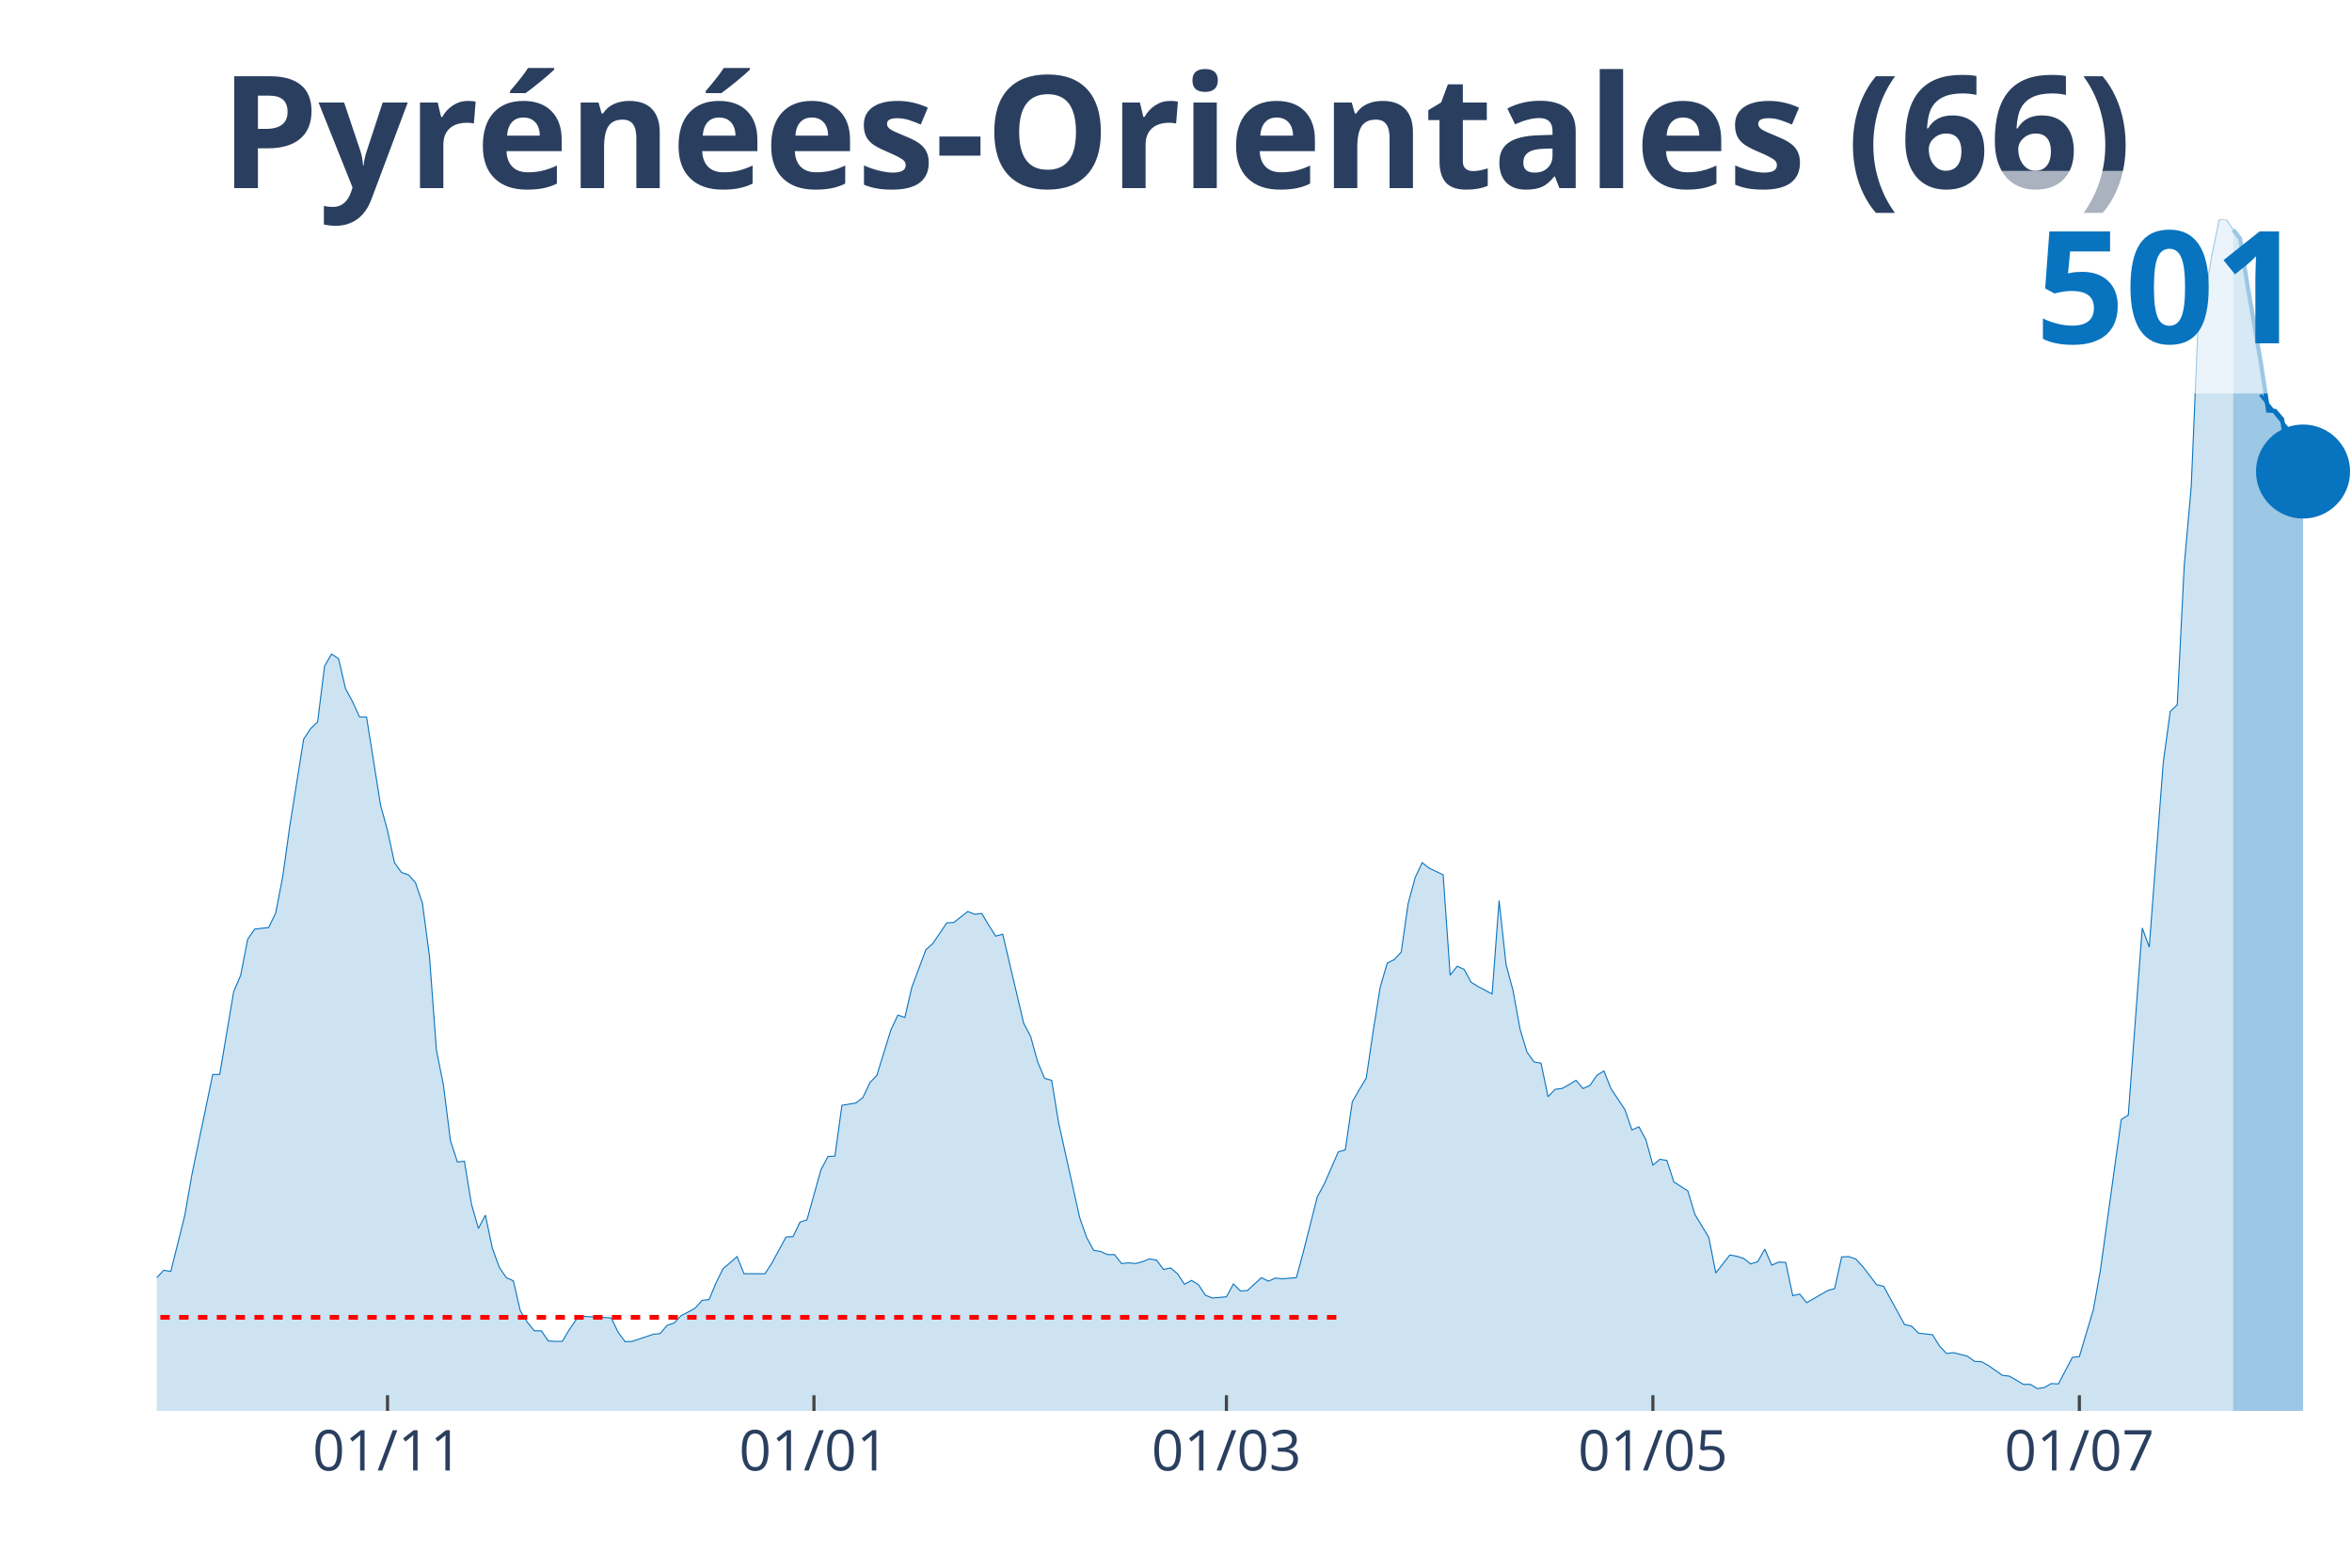
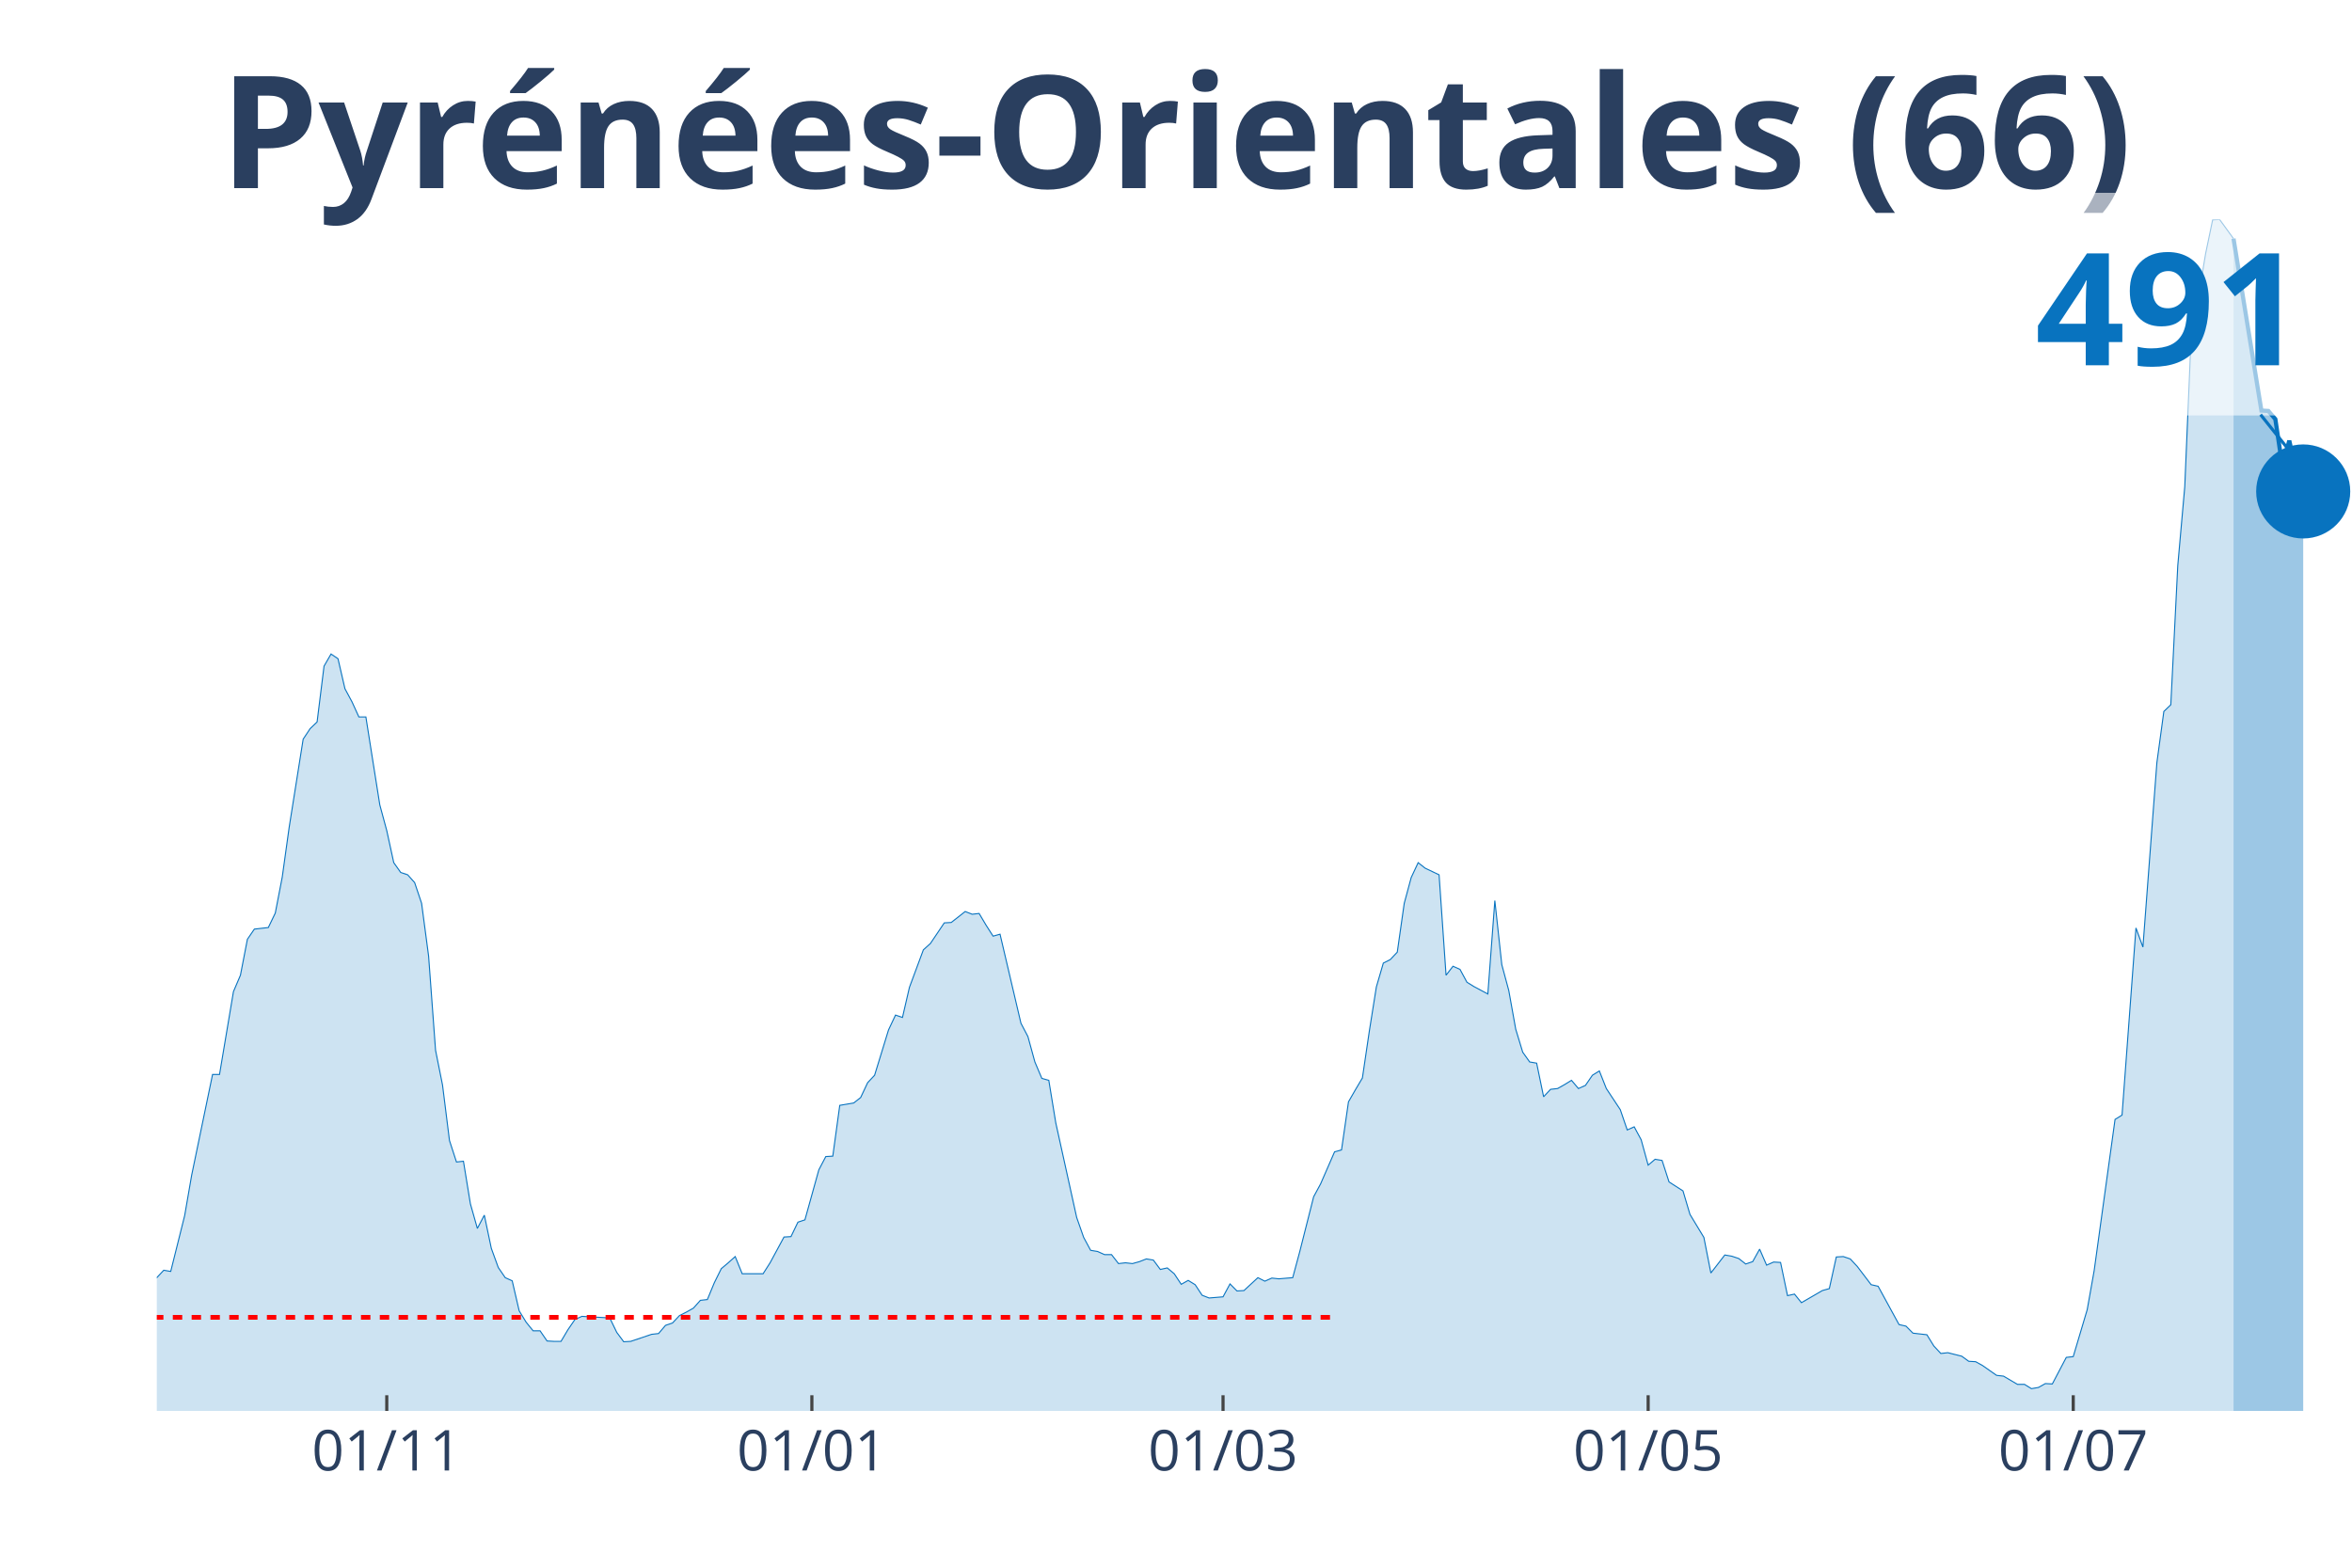
<svg xmlns="http://www.w3.org/2000/svg" class="main-svg" width="1125" height="750" style="" viewBox="0 0 750 500">
  <rect x="0" y="0" width="750" height="500" style="fill: rgb(0, 0, 0); fill-opacity: 0;" />
-   <defs id="defs-4bded6">
+   <defs id="defs-1db545">
    <g class="clips">
-       <clipPath id="clip4bded6xyplot" class="plotclip">
+       <clipPath id="clip1db545xyplot" class="plotclip">
        <rect width="700" height="380" />
      </clipPath>
-       <clipPath class="axesclip" id="clip4bded6x">
+       <clipPath class="axesclip" id="clip1db545x">
        <rect x="50" y="0" width="700" height="500" />
      </clipPath>
-       <clipPath class="axesclip" id="clip4bded6y">
+       <clipPath class="axesclip" id="clip1db545y">
        <rect x="0" y="70" width="750" height="380" />
      </clipPath>
-       <clipPath class="axesclip" id="clip4bded6xy">
+       <clipPath class="axesclip" id="clip1db545xy">
        <rect x="50" y="70" width="700" height="380" />
      </clipPath>
    </g>
    <g class="gradients" />
  </defs>
  <g class="bglayer">
    <rect class="bg" x="50" y="70" width="700" height="380" style="fill: rgb(0, 0, 0); fill-opacity: 0; stroke-width: 0;" />
  </g>
  <g class="layer-below">
    <g class="imagelayer" />
    <g class="shapelayer" />
  </g>
  <g class="cartesianlayer">
    <g class="subplot xy">
      <g class="layer-subplot">
        <g class="shapelayer" />
        <g class="imagelayer" />
      </g>
      <g class="gridlayer">
        <g class="x">
-           <path class="xgrid crisp" transform="translate(123.57,0)" d="M0,70v380" style="stroke: rgb(255, 255, 255); stroke-opacity: 1; stroke-width: 1px;" />
-           <path class="xgrid crisp" transform="translate(259.55,0)" d="M0,70v380" style="stroke: rgb(255, 255, 255); stroke-opacity: 1; stroke-width: 1px;" />
-           <path class="xgrid crisp" transform="translate(391.08,0)" d="M0,70v380" style="stroke: rgb(255, 255, 255); stroke-opacity: 1; stroke-width: 1px;" />
-           <path class="xgrid crisp" transform="translate(527.07,0)" d="M0,70v380" style="stroke: rgb(255, 255, 255); stroke-opacity: 1; stroke-width: 1px;" />
-           <path class="xgrid crisp" transform="translate(663.06,0)" d="M0,70v380" style="stroke: rgb(255, 255, 255); stroke-opacity: 1; stroke-width: 1px;" />
+           <path class="xgrid crisp" transform="translate(123.33,0)" d="M0,70v380" style="stroke: rgb(255, 255, 255); stroke-opacity: 1; stroke-width: 1px;" />
+           <path class="xgrid crisp" transform="translate(258.89,0)" d="M0,70v380" style="stroke: rgb(255, 255, 255); stroke-opacity: 1; stroke-width: 1px;" />
+           <path class="xgrid crisp" transform="translate(390,0)" d="M0,70v380" style="stroke: rgb(255, 255, 255); stroke-opacity: 1; stroke-width: 1px;" />
+           <path class="xgrid crisp" transform="translate(525.56,0)" d="M0,70v380" style="stroke: rgb(255, 255, 255); stroke-opacity: 1; stroke-width: 1px;" />
+           <path class="xgrid crisp" transform="translate(661.11,0)" d="M0,70v380" style="stroke: rgb(255, 255, 255); stroke-opacity: 1; stroke-width: 1px;" />
        </g>
        <g class="y" />
      </g>
      <g class="zerolinelayer" />
      <path class="xlines-below" />
      <path class="ylines-below" />
      <g class="overlines-below" />
      <g class="xaxislayer-below" />
      <g class="yaxislayer-below" />
      <g class="overaxes-below" />
-       <g class="plot" transform="translate(50, 70)" clip-path="url('#clip4bded6xyplot')">
+       <g class="plot" transform="translate(50, 70)" clip-path="url('#clip1db545xyplot')">
        <g class="scatterlayer mlayer">
-           <g class="trace scatter trace0eac98" style="stroke-miterlimit: 2;">
+           <g class="trace scatter trace1bc903" style="stroke-miterlimit: 2;">
            <g class="fills">
              <g>
-                 <path class="js-fill" d="M662.1,380L-303.18,380L-303.18,380L-156.05,378.75L-153.82,377.51L-142.68,375.26L-140.45,374.89L-133.76,376.14L-131.53,376.14L-124.84,377.88L-122.61,377.63L-102.55,373.64L-100.32,372.02L-80.25,367.04L-78.03,363.05L-73.57,362.43L-71.34,357.69L-66.88,352.08L-64.65,346.22L-62.42,339.49L-60.19,338.25L-57.96,338.12L-55.73,332.52L-53.5,330.4L-51.27,326.41L-49.04,328.4L-46.82,328.28L-44.59,326.03L-42.36,325.79L-40.13,329.4L-37.9,323.67L-35.67,324.91L-33.44,320.55L-28.98,323.67L-26.75,323.92L-24.52,318.93L-22.29,325.41L-20.06,325.29L-17.83,327.65L-13.38,329.52L-11.15,329.15L-8.92,336.75L-6.69,338.62L-2.23,339.87L0,337.5L2.23,335.13L4.46,335.51L8.92,317.68L11.15,304.85L17.83,272.69L20.06,272.69L24.52,246.27L26.75,241.04L28.98,229.57L31.21,226.33L35.67,225.83L37.9,221.22L40.13,209.75L42.36,193.8L46.82,165.76L49.04,162.39L51.27,160.28L53.5,142.45L55.73,138.59L57.96,140.09L60.19,149.68L62.42,153.79L64.65,158.66L66.88,158.66L71.34,186.7L73.57,194.92L75.8,205.14L78.03,208.26L80.25,209.01L82.48,211.5L84.71,218.1L86.94,234.93L89.17,264.97L91.4,276.06L93.63,293.76L95.86,300.61L98.09,300.36L100.32,313.95L102.55,321.8L104.78,317.56L107.01,328.15L109.24,334.26L111.46,337.5L113.69,338.5L115.92,348.09L118.15,351.71L120.38,354.45L122.61,354.45L124.84,357.69L127.07,357.82L129.3,357.82L131.53,354.08L133.76,350.84L135.99,349.84L144.9,350.34L147.13,354.95L149.36,357.94L151.59,357.82L158.28,355.57L160.51,355.32L162.74,352.71L164.97,351.96L167.2,349.59L169.43,348.47L171.66,347.22L173.89,344.73L176.11,344.48L178.34,339.12L180.57,334.63L182.8,332.76L185.03,330.77L187.26,336.25L193.95,336.25L196.18,332.76L200.64,324.54L202.87,324.41L205.1,319.8L207.32,319.06L211.78,303.1L214.01,298.87L216.24,298.74L218.47,282.54L222.93,281.79L225.16,280.05L227.39,275.31L229.62,272.94L234.08,258.48L236.31,253.75L238.54,254.5L240.76,244.9L245.22,232.94L247.45,230.94L251.91,224.34L254.14,224.21L258.6,220.72L260.83,221.59L263.06,221.34L265.29,225.08L267.52,228.57L269.75,227.95L276.43,256.37L278.66,260.6L280.89,268.7L283.12,273.94L285.35,274.56L287.58,288.15L294.27,318.31L296.5,324.66L298.73,328.78L300.96,329.15L303.18,330.15L305.41,330.15L307.64,333.01L309.87,332.76L312.1,333.01L314.33,332.39L316.56,331.52L318.79,331.89L321.02,334.88L323.25,334.39L325.48,336.25L327.71,339.62L329.94,338.37L332.17,339.74L334.39,343.11L336.62,343.98L341.08,343.61L343.31,339.49L345.54,341.74L347.77,341.61L352.23,337.5L354.46,338.62L356.69,337.63L358.92,337.87L363.38,337.5L365.61,329.28L370.06,311.7L372.29,307.59L376.75,297.37L378.98,296.75L381.21,281.42L383.44,277.55L385.67,273.81L387.9,258.73L390.13,244.78L392.36,237.17L394.59,236.05L396.82,233.68L399.04,218.1L401.27,209.88L403.5,205.14L405.73,206.89L410.19,209.01L412.42,241.04L414.65,238.17L416.88,239.17L419.11,243.28L421.34,244.65L425.8,247.02L428.03,217.23L430.25,237.67L432.48,245.9L434.71,258.24L436.94,265.59L439.17,268.7L441.4,269.08L443.63,279.8L445.86,277.43L448.09,277.18L450.32,275.93L452.55,274.56L454.78,277.18L457.01,276.18L459.24,272.94L461.46,271.57L463.69,277.18L468.15,283.91L470.38,290.39L472.61,289.39L474.84,293.51L477.07,301.61L479.3,299.74L481.53,300.11L483.76,306.97L488.22,309.83L490.45,317.31L494.9,324.66L497.13,336.01L501.59,330.27L503.82,330.65L506.05,331.39L508.28,333.14L510.51,332.39L512.74,328.4L514.97,333.51L517.2,332.52L519.43,332.64L521.66,343.23L523.89,342.74L526.11,345.48L532.8,341.61L535.03,340.99L537.26,330.9L539.49,330.77L541.72,331.52L543.95,333.89L548.41,339.74L550.64,340.24L557.32,352.46L559.55,352.96L561.78,355.2L564.01,355.45L566.24,355.7L568.47,359.31L570.7,361.68L572.93,361.43L577.39,362.55L579.62,364.17L581.85,364.3L584.08,365.54L588.54,368.66L590.76,368.91L595.22,371.53L597.45,371.53L599.68,372.9L601.91,372.52L604.14,371.28L606.37,371.4L610.83,362.93L613.06,362.68L617.52,347.72L619.75,335.26L626.43,287.03L628.66,285.65L633.12,225.96L635.35,232.06L639.81,173.24L642.04,156.91L644.27,154.79L646.5,110.42L648.73,85.25L650.96,32.9L653.18,24.05L655.41,10.84L657.64,0.12L659.87,0L662.1,3.24" style="fill: rgb(8, 115, 191); fill-opacity: 0.2; stroke-width: 0;" />
+                 <path class="js-fill" d="M662.22,380L-302.22,380L-302.22,380L-155.56,378.75L-153.33,377.51L-142.22,375.26L-140,374.89L-135.56,376.14L-133.33,376.14L-117.78,377.38L-115.56,377.01L-108.89,375.26L-106.67,375.39L-104.44,375.76L-102.22,373.64L-95.56,370.15L-93.33,370.4L-88.89,368.78L-86.67,369.28L-82.22,367.29L-80,367.04L-75.56,362.18L-73.33,362.43L-68.89,355.2L-66.67,352.08L-62.22,339.49L-60,338.25L-57.78,338.12L-55.56,332.52L-53.33,330.4L-51.11,326.41L-48.89,328.4L-46.67,328.28L-44.44,326.03L-42.22,325.79L-40,329.4L-37.78,323.67L-35.56,324.91L-33.33,320.55L-28.89,323.67L-26.67,323.92L-24.44,318.93L-22.22,325.41L-20,325.29L-17.78,327.65L-13.33,329.52L-11.11,329.15L-8.89,336.75L-6.67,338.62L-2.22,339.87L0,337.5L2.22,335.13L4.44,335.51L8.89,317.68L11.11,304.85L17.78,272.69L20,272.69L24.44,246.27L26.67,241.04L28.89,229.57L31.11,226.33L35.56,225.83L37.78,221.22L40,209.75L42.22,193.8L46.67,165.76L48.89,162.39L51.11,160.28L53.33,142.45L55.56,138.59L57.78,140.09L60,149.68L62.22,153.79L64.44,158.66L66.67,158.66L71.11,186.7L73.33,194.92L75.56,205.14L77.78,208.26L80,209.01L82.22,211.5L84.44,218.1L86.67,234.93L88.89,264.97L91.11,276.06L93.33,293.76L95.56,300.61L97.78,300.36L100,313.95L102.22,321.8L104.44,317.56L106.67,328.15L108.89,334.26L111.11,337.5L113.33,338.5L115.56,348.09L117.78,351.71L120,354.45L122.22,354.45L124.44,357.69L126.67,357.82L128.89,357.82L131.11,354.08L133.33,350.84L135.56,349.84L144.44,350.34L146.67,354.95L148.89,357.94L151.11,357.82L157.78,355.57L160,355.32L162.22,352.71L164.44,351.96L166.67,349.59L168.89,348.47L171.11,347.22L173.33,344.73L175.56,344.48L177.78,339.12L180,334.63L182.22,332.76L184.44,330.77L186.67,336.25L193.33,336.25L195.56,332.76L200,324.54L202.22,324.41L204.44,319.8L206.67,319.06L211.11,303.1L213.33,298.87L215.56,298.74L217.78,282.54L222.22,281.79L224.44,280.05L226.67,275.31L228.89,272.94L233.33,258.48L235.56,253.75L237.78,254.5L240,244.9L244.44,232.94L246.67,230.94L251.11,224.34L253.33,224.21L257.78,220.72L260,221.59L262.22,221.34L264.44,225.08L266.67,228.57L268.89,227.95L275.56,256.37L277.78,260.6L280,268.7L282.22,273.94L284.44,274.56L286.67,288.15L293.33,318.31L295.56,324.66L297.78,328.78L300,329.15L302.22,330.15L304.44,330.15L306.67,333.01L308.89,332.76L311.11,333.01L313.33,332.39L315.56,331.52L317.78,331.89L320,334.88L322.22,334.39L324.44,336.25L326.67,339.62L328.89,338.37L331.11,339.74L333.33,343.11L335.56,343.98L340,343.61L342.22,339.49L344.44,341.74L346.67,341.61L351.11,337.5L353.33,338.62L355.56,337.63L357.78,337.87L362.22,337.5L364.44,329.28L368.89,311.7L371.11,307.59L375.56,297.37L377.78,296.75L380,281.42L382.22,277.55L384.44,273.81L386.67,258.73L388.89,244.78L391.11,237.17L393.33,236.05L395.56,233.68L397.78,218.1L400,209.88L402.22,205.14L404.44,206.89L408.89,209.01L411.11,241.04L413.33,238.17L415.56,239.17L417.78,243.28L420,244.65L424.44,247.02L426.67,217.23L428.89,237.67L431.11,245.9L433.33,258.24L435.56,265.59L437.78,268.7L440,269.08L442.22,279.8L444.44,277.43L446.67,277.18L448.89,275.93L451.11,274.56L453.33,277.18L455.56,276.18L457.78,272.94L460,271.57L462.22,277.18L466.67,283.91L468.89,290.39L471.11,289.39L473.33,293.51L475.56,301.61L477.78,299.74L480,300.11L482.22,306.97L486.67,309.83L488.89,317.31L493.33,324.66L495.56,336.01L500,330.27L502.22,330.65L504.44,331.39L506.67,333.14L508.89,332.39L511.11,328.4L513.33,333.51L515.56,332.52L517.78,332.64L520,343.23L522.22,342.74L524.44,345.48L531.11,341.61L533.33,340.99L535.56,330.9L537.78,330.77L540,331.52L542.22,333.89L546.67,339.74L548.89,340.24L555.56,352.46L557.78,352.96L560,355.2L562.22,355.45L564.44,355.7L566.67,359.31L568.89,361.68L571.11,361.43L575.56,362.55L577.78,364.17L580,364.3L582.22,365.54L586.67,368.66L588.89,368.91L593.33,371.53L595.56,371.53L597.78,372.9L600,372.52L602.22,371.28L604.44,371.4L608.89,362.93L611.11,362.68L615.56,347.72L617.78,335.26L624.44,287.03L626.67,285.65L631.11,225.96L633.33,232.06L637.78,173.24L640,156.91L642.22,154.79L644.44,110.42L646.67,85.25L648.89,32.9L651.11,24.05L653.33,10.84L655.56,0.12L657.78,0L662.22,6.11" style="fill: rgb(8, 115, 191); fill-opacity: 0.2; stroke-width: 0;" />
              </g>
            </g>
            <g class="errorbars" />
            <g class="lines">
-               <path class="js-line" d="M-303.18,380L-156.05,378.75L-153.82,377.51L-142.68,375.26L-140.45,374.89L-133.76,376.14L-131.53,376.14L-124.84,377.88L-122.61,377.63L-102.55,373.64L-100.32,372.02L-80.25,367.04L-78.03,363.05L-73.57,362.43L-71.34,357.69L-66.88,352.08L-64.65,346.22L-62.42,339.49L-60.19,338.25L-57.96,338.12L-55.73,332.52L-53.5,330.4L-51.27,326.41L-49.04,328.4L-46.82,328.28L-44.59,326.03L-42.36,325.79L-40.13,329.4L-37.9,323.67L-35.67,324.91L-33.44,320.55L-28.98,323.67L-26.75,323.92L-24.52,318.93L-22.29,325.41L-20.06,325.29L-17.83,327.65L-13.38,329.52L-11.15,329.15L-8.92,336.75L-6.69,338.62L-2.23,339.87L0,337.5L2.23,335.13L4.46,335.51L8.92,317.68L11.15,304.85L17.83,272.69L20.06,272.69L24.52,246.27L26.75,241.04L28.98,229.57L31.21,226.33L35.67,225.83L37.9,221.22L40.13,209.75L42.36,193.8L46.82,165.76L49.04,162.39L51.27,160.28L53.5,142.45L55.73,138.59L57.96,140.09L60.19,149.68L62.42,153.79L64.65,158.66L66.88,158.66L71.34,186.7L73.57,194.92L75.8,205.14L78.03,208.26L80.25,209.01L82.48,211.5L84.71,218.1L86.94,234.93L89.17,264.97L91.4,276.06L93.63,293.76L95.86,300.61L98.09,300.36L100.32,313.95L102.55,321.8L104.78,317.56L107.01,328.15L109.24,334.26L111.46,337.5L113.69,338.5L115.92,348.09L118.15,351.71L120.38,354.45L122.61,354.45L124.84,357.69L127.07,357.82L129.3,357.82L131.53,354.08L133.76,350.84L135.99,349.84L144.9,350.34L147.13,354.95L149.36,357.94L151.59,357.82L158.28,355.57L160.51,355.32L162.74,352.71L164.97,351.96L167.2,349.59L169.43,348.47L171.66,347.22L173.89,344.73L176.11,344.48L178.34,339.12L180.57,334.63L182.8,332.76L185.03,330.77L187.26,336.25L193.95,336.25L196.18,332.76L200.64,324.54L202.87,324.41L205.1,319.8L207.32,319.06L211.78,303.1L214.01,298.87L216.24,298.74L218.47,282.54L222.93,281.79L225.16,280.05L227.39,275.31L229.62,272.94L234.08,258.48L236.31,253.75L238.54,254.5L240.76,244.9L245.22,232.94L247.45,230.94L251.91,224.34L254.14,224.21L258.6,220.72L260.83,221.59L263.06,221.34L265.29,225.08L267.52,228.57L269.75,227.95L276.43,256.37L278.66,260.6L280.89,268.7L283.12,273.94L285.35,274.56L287.58,288.15L294.27,318.31L296.5,324.66L298.73,328.78L300.96,329.15L303.18,330.15L305.41,330.15L307.64,333.01L309.87,332.76L312.1,333.01L314.33,332.39L316.56,331.52L318.79,331.89L321.02,334.88L323.25,334.39L325.48,336.25L327.71,339.62L329.94,338.37L332.17,339.74L334.39,343.11L336.62,343.98L341.08,343.61L343.31,339.49L345.54,341.74L347.77,341.61L352.23,337.5L354.46,338.62L356.69,337.63L358.92,337.87L363.38,337.5L365.61,329.28L370.06,311.7L372.29,307.59L376.75,297.37L378.98,296.75L381.21,281.42L383.44,277.55L385.67,273.81L387.9,258.73L390.13,244.78L392.36,237.17L394.59,236.05L396.82,233.68L399.04,218.1L401.27,209.88L403.5,205.14L405.73,206.89L410.19,209.01L412.42,241.04L414.65,238.17L416.88,239.17L419.11,243.28L421.34,244.65L425.8,247.02L428.03,217.23L430.25,237.67L432.48,245.9L434.71,258.24L436.94,265.59L439.17,268.7L441.4,269.08L443.63,279.8L445.86,277.43L448.09,277.18L450.32,275.93L452.55,274.56L454.78,277.18L457.01,276.18L459.24,272.94L461.46,271.57L463.69,277.18L468.15,283.91L470.38,290.39L472.61,289.39L474.84,293.51L477.07,301.61L479.3,299.74L481.53,300.11L483.76,306.97L488.22,309.83L490.45,317.31L494.9,324.66L497.13,336.01L501.59,330.27L503.82,330.65L506.05,331.39L508.28,333.14L510.51,332.39L512.74,328.4L514.97,333.51L517.2,332.52L519.43,332.64L521.66,343.23L523.89,342.74L526.11,345.48L532.8,341.61L535.03,340.99L537.26,330.9L539.49,330.77L541.72,331.52L543.95,333.89L548.41,339.74L550.64,340.24L557.32,352.46L559.55,352.96L561.78,355.2L564.01,355.45L566.24,355.7L568.47,359.31L570.7,361.68L572.93,361.43L577.39,362.55L579.62,364.17L581.85,364.3L584.08,365.54L588.54,368.66L590.76,368.91L595.22,371.53L597.45,371.53L599.68,372.9L601.91,372.52L604.14,371.28L606.37,371.4L610.83,362.93L613.06,362.68L617.52,347.72L619.75,335.26L626.43,287.03L628.66,285.65L633.12,225.96L635.35,232.06L639.81,173.24L642.04,156.91L644.27,154.79L646.5,110.42L648.73,85.25L650.96,32.9L653.18,24.05L655.41,10.84L657.64,0.12L659.87,0L662.1,3.24" style="vector-effect: non-scaling-stroke; fill: none; stroke: rgb(8, 115, 191); stroke-opacity: 1; stroke-width: 0.5px; opacity: 1;" />
+               <path class="js-line" d="M-302.22,380L-155.56,378.75L-153.33,377.51L-142.22,375.26L-140,374.89L-135.56,376.14L-133.33,376.14L-117.78,377.38L-115.56,377.01L-108.89,375.26L-106.67,375.39L-104.44,375.76L-102.22,373.64L-95.56,370.15L-93.33,370.4L-88.89,368.78L-86.67,369.28L-82.22,367.29L-80,367.04L-75.56,362.18L-73.33,362.43L-68.89,355.2L-66.67,352.08L-62.22,339.49L-60,338.25L-57.78,338.12L-55.56,332.52L-53.33,330.4L-51.11,326.41L-48.89,328.4L-46.67,328.28L-44.44,326.03L-42.22,325.79L-40,329.4L-37.78,323.67L-35.56,324.91L-33.33,320.55L-28.89,323.67L-26.67,323.92L-24.44,318.93L-22.22,325.41L-20,325.29L-17.78,327.65L-13.33,329.52L-11.11,329.15L-8.89,336.75L-6.67,338.62L-2.22,339.87L0,337.5L2.22,335.13L4.44,335.51L8.89,317.68L11.11,304.85L17.78,272.69L20,272.69L24.44,246.27L26.67,241.04L28.89,229.57L31.11,226.33L35.56,225.83L37.78,221.22L40,209.75L42.22,193.8L46.67,165.76L48.89,162.39L51.11,160.28L53.33,142.45L55.56,138.59L57.78,140.09L60,149.68L62.22,153.79L64.44,158.66L66.67,158.66L71.11,186.7L73.33,194.92L75.56,205.14L77.78,208.26L80,209.01L82.22,211.5L84.44,218.1L86.67,234.93L88.89,264.97L91.11,276.06L93.33,293.76L95.56,300.61L97.78,300.36L100,313.95L102.22,321.8L104.44,317.56L106.67,328.15L108.89,334.26L111.11,337.5L113.33,338.5L115.56,348.09L117.78,351.71L120,354.45L122.22,354.45L124.44,357.69L126.67,357.82L128.89,357.82L131.11,354.08L133.33,350.84L135.56,349.84L144.44,350.34L146.67,354.95L148.89,357.94L151.11,357.82L157.78,355.57L160,355.32L162.22,352.71L164.44,351.96L166.67,349.59L168.89,348.47L171.11,347.22L173.33,344.73L175.56,344.48L177.78,339.12L180,334.63L182.22,332.76L184.44,330.77L186.67,336.25L193.33,336.25L195.56,332.76L200,324.54L202.22,324.41L204.44,319.8L206.67,319.06L211.11,303.1L213.33,298.87L215.56,298.74L217.78,282.54L222.22,281.79L224.44,280.05L226.67,275.31L228.89,272.94L233.33,258.48L235.56,253.75L237.78,254.5L240,244.9L244.44,232.94L246.67,230.94L251.11,224.34L253.33,224.21L257.78,220.72L260,221.59L262.22,221.34L264.44,225.08L266.67,228.57L268.89,227.95L275.56,256.37L277.78,260.6L280,268.7L282.22,273.94L284.44,274.56L286.67,288.15L293.33,318.31L295.56,324.66L297.78,328.78L300,329.15L302.22,330.15L304.44,330.15L306.67,333.01L308.89,332.76L311.11,333.01L313.33,332.39L315.56,331.52L317.78,331.89L320,334.88L322.22,334.39L324.44,336.25L326.67,339.62L328.89,338.37L331.11,339.74L333.33,343.11L335.56,343.98L340,343.61L342.22,339.49L344.44,341.74L346.67,341.61L351.11,337.5L353.33,338.62L355.56,337.63L357.78,337.87L362.22,337.5L364.44,329.28L368.89,311.7L371.11,307.59L375.56,297.37L377.78,296.75L380,281.42L382.22,277.55L384.44,273.81L386.67,258.73L388.89,244.78L391.11,237.17L393.33,236.05L395.56,233.68L397.78,218.1L400,209.88L402.22,205.14L404.44,206.89L408.89,209.01L411.11,241.04L413.33,238.17L415.56,239.17L417.78,243.28L420,244.65L424.44,247.02L426.67,217.23L428.89,237.67L431.11,245.9L433.33,258.24L435.56,265.59L437.78,268.7L440,269.08L442.22,279.8L444.44,277.43L446.67,277.18L448.89,275.93L451.11,274.56L453.33,277.18L455.56,276.18L457.78,272.94L460,271.57L462.22,277.18L466.67,283.91L468.89,290.39L471.11,289.39L473.33,293.51L475.56,301.61L477.78,299.74L480,300.11L482.22,306.97L486.67,309.83L488.89,317.31L493.33,324.66L495.56,336.01L500,330.27L502.22,330.65L504.44,331.39L506.67,333.14L508.89,332.39L511.11,328.4L513.33,333.51L515.56,332.52L517.78,332.64L520,343.23L522.22,342.74L524.44,345.48L531.11,341.61L533.33,340.99L535.56,330.9L537.78,330.77L540,331.52L542.22,333.89L546.67,339.74L548.89,340.24L555.56,352.46L557.78,352.96L560,355.2L562.22,355.45L564.44,355.7L566.67,359.31L568.89,361.68L571.11,361.43L575.56,362.55L577.78,364.17L580,364.3L582.22,365.54L586.67,368.66L588.89,368.91L593.33,371.53L595.56,371.53L597.78,372.9L600,372.52L602.22,371.28L604.44,371.4L608.89,362.93L611.11,362.68L615.56,347.72L617.78,335.26L624.44,287.03L626.67,285.65L631.11,225.96L633.33,232.06L637.78,173.24L640,156.91L642.22,154.79L644.44,110.42L646.67,85.25L648.89,32.9L651.11,24.05L653.33,10.84L655.56,0.12L657.78,0L662.22,6.11" style="vector-effect: non-scaling-stroke; fill: none; stroke: rgb(8, 115, 191); stroke-opacity: 1; stroke-width: 0.5px; opacity: 1;" />
            </g>
            <g class="points" />
            <g class="text" />
          </g>
-           <g class="trace scatter tracec38ed3" style="stroke-miterlimit: 2;">
+           <g class="trace scatter trace146216" style="stroke-miterlimit: 2;">
            <g class="fills">
              <g>
-                 <path class="js-fill" d="M684.39,380L662.1,380L662.1,3.24L664.33,6.11L666.56,20.31L671.02,46.24L673.25,60.94L675.48,61.07L677.71,63.69L679.94,78.64L682.17,70.54L684.39,80.39" style="fill: rgb(8, 115, 191); fill-opacity: 0.4; stroke-width: 0;" />
+                 <path class="js-fill" d="M684.44,380L662.22,380L662.22,6.11L671.11,60.94L673.33,61.07L675.56,63.69L677.78,78.64L680,70.54L682.22,80.39L684.44,86.74" style="fill: rgb(8, 115, 191); fill-opacity: 0.4; stroke-width: 0;" />
              </g>
            </g>
            <g class="errorbars" />
            <g class="lines">
-               <path class="js-line" d="M662.1,3.24L664.33,6.11L666.56,20.31L671.02,46.24L673.25,60.94L675.48,61.07L677.71,63.69L679.94,78.64L682.17,70.54L684.39,80.39" style="vector-effect: non-scaling-stroke; fill: none; stroke: rgb(8, 115, 191); stroke-opacity: 1; stroke-width: 2px; opacity: 1;" />
+               <path class="js-line" d="M662.22,6.11L671.11,60.94L673.33,61.07L675.56,63.69L677.78,78.64L680,70.54L682.22,80.39L684.44,86.74" style="vector-effect: non-scaling-stroke; fill: none; stroke: rgb(8, 115, 191); stroke-opacity: 1; stroke-width: 2px; opacity: 1;" />
            </g>
            <g class="points" />
            <g class="text" />
          </g>
-           <g class="trace scatter trace2638be" style="stroke-miterlimit: 2; opacity: 1;">
+           <g class="trace scatter trace440826" style="stroke-miterlimit: 2; opacity: 1;">
            <g class="fills" />
            <g class="errorbars" />
            <g class="lines" />
            <g class="points">
-               <path class="point" transform="translate(684.39,80.39)" d="M15,0A15,15 0 1,1 0,-15A15,15 0 0,1 15,0Z" style="opacity: 1; stroke-width: 0px; fill: rgb(8, 115, 191); fill-opacity: 1;" />
+               <path class="point" transform="translate(684.44,86.74)" d="M15,0A15,15 0 1,1 0,-15A15,15 0 0,1 15,0Z" style="opacity: 1; stroke-width: 0px; fill: rgb(8, 115, 191); fill-opacity: 1;" />
            </g>
            <g class="text" />
          </g>
        </g>
      </g>
      <g class="overplot" />
      <path class="xlines-above crisp" style="fill: none; stroke-width: 1px; stroke: rgb(0, 0, 0); stroke-opacity: 0;" d="" />
      <path class="ylines-above crisp" style="fill: none;" d="M0,0" />
      <g class="overlines-above" />
      <g class="xaxislayer-above">
-         <path class="xtick ticks crisp" d="M0,450v-5" transform="translate(123.57,0)" style="stroke: rgb(68, 68, 68); stroke-opacity: 1; stroke-width: 1px;" />
-         <path class="xtick ticks crisp" d="M0,450v-5" transform="translate(259.55,0)" style="stroke: rgb(68, 68, 68); stroke-opacity: 1; stroke-width: 1px;" />
-         <path class="xtick ticks crisp" d="M0,450v-5" transform="translate(391.08,0)" style="stroke: rgb(68, 68, 68); stroke-opacity: 1; stroke-width: 1px;" />
-         <path class="xtick ticks crisp" d="M0,450v-5" transform="translate(527.07,0)" style="stroke: rgb(68, 68, 68); stroke-opacity: 1; stroke-width: 1px;" />
-         <path class="xtick ticks crisp" d="M0,450v-5" transform="translate(663.06,0)" style="stroke: rgb(68, 68, 68); stroke-opacity: 1; stroke-width: 1px;" />
+         <path class="xtick ticks crisp" d="M0,450v-5" transform="translate(123.33,0)" style="stroke: rgb(68, 68, 68); stroke-opacity: 1; stroke-width: 1px;" />
+         <path class="xtick ticks crisp" d="M0,450v-5" transform="translate(258.89,0)" style="stroke: rgb(68, 68, 68); stroke-opacity: 1; stroke-width: 1px;" />
+         <path class="xtick ticks crisp" d="M0,450v-5" transform="translate(390,0)" style="stroke: rgb(68, 68, 68); stroke-opacity: 1; stroke-width: 1px;" />
+         <path class="xtick ticks crisp" d="M0,450v-5" transform="translate(525.56,0)" style="stroke: rgb(68, 68, 68); stroke-opacity: 1; stroke-width: 1px;" />
+         <path class="xtick ticks crisp" d="M0,450v-5" transform="translate(661.11,0)" style="stroke: rgb(68, 68, 68); stroke-opacity: 1; stroke-width: 1px;" />
        <g class="xtick">
-           <text text-anchor="middle" x="0" y="469" transform="translate(123.57,0)" style="font-family: 'Open Sans', verdana, arial, sans-serif; font-size: 18px; fill: rgb(42, 63, 95); fill-opacity: 1; white-space: pre;">01/11</text>
+           <text text-anchor="middle" x="0" y="469" transform="translate(123.33,0)" style="font-family: 'Open Sans', verdana, arial, sans-serif; font-size: 18px; fill: rgb(42, 63, 95); fill-opacity: 1; white-space: pre;">01/11</text>
        </g>
        <g class="xtick">
-           <text text-anchor="middle" x="0" y="469" transform="translate(259.55,0)" style="font-family: 'Open Sans', verdana, arial, sans-serif; font-size: 18px; fill: rgb(42, 63, 95); fill-opacity: 1; white-space: pre;">01/01</text>
+           <text text-anchor="middle" x="0" y="469" transform="translate(258.89,0)" style="font-family: 'Open Sans', verdana, arial, sans-serif; font-size: 18px; fill: rgb(42, 63, 95); fill-opacity: 1; white-space: pre;">01/01</text>
        </g>
        <g class="xtick">
-           <text text-anchor="middle" x="0" y="469" transform="translate(391.08,0)" style="font-family: 'Open Sans', verdana, arial, sans-serif; font-size: 18px; fill: rgb(42, 63, 95); fill-opacity: 1; white-space: pre;">01/03</text>
+           <text text-anchor="middle" x="0" y="469" transform="translate(390,0)" style="font-family: 'Open Sans', verdana, arial, sans-serif; font-size: 18px; fill: rgb(42, 63, 95); fill-opacity: 1; white-space: pre;">01/03</text>
        </g>
        <g class="xtick">
-           <text text-anchor="middle" x="0" y="469" transform="translate(527.07,0)" style="font-family: 'Open Sans', verdana, arial, sans-serif; font-size: 18px; fill: rgb(42, 63, 95); fill-opacity: 1; white-space: pre;">01/05</text>
+           <text text-anchor="middle" x="0" y="469" transform="translate(525.56,0)" style="font-family: 'Open Sans', verdana, arial, sans-serif; font-size: 18px; fill: rgb(42, 63, 95); fill-opacity: 1; white-space: pre;">01/05</text>
        </g>
        <g class="xtick">
-           <text text-anchor="middle" x="0" y="469" transform="translate(663.06,0)" style="font-family: 'Open Sans', verdana, arial, sans-serif; font-size: 18px; fill: rgb(42, 63, 95); fill-opacity: 1; white-space: pre;">01/07</text>
+           <text text-anchor="middle" x="0" y="469" transform="translate(661.11,0)" style="font-family: 'Open Sans', verdana, arial, sans-serif; font-size: 18px; fill: rgb(42, 63, 95); fill-opacity: 1; white-space: pre;">01/07</text>
        </g>
      </g>
      <g class="yaxislayer-above" />
      <g class="overaxes-above" />
    </g>
  </g>
  <g class="polarlayer" />
  <g class="ternarylayer" />
  <g class="geolayer" />
  <g class="funnelarealayer" />
  <g class="pielayer" />
  <g class="treemaplayer" />
  <g class="sunburstlayer" />
  <g class="glimages" />
-   <defs id="topdefs-4bded6">
+   <defs id="topdefs-1db545">
    <g class="clips" />
  </defs>
  <g class="layer-above">
    <g class="imagelayer" />
    <g class="shapelayer">
-       <path data-index="0" fill-rule="evenodd" d="M-1202.87,420.15L426.75,420.15" clip-path="url('#clip4bded6xy')" style="opacity: 1; stroke: rgb(255, 0, 0); stroke-opacity: 1; fill: rgb(0, 0, 0); fill-opacity: 0; stroke-dasharray: 3px, 3px; stroke-width: 1.5px;" />
+       <path data-index="0" fill-rule="evenodd" d="M-1198.89,420.15L425.56,420.15" clip-path="url('#clip1db545xy')" style="opacity: 1; stroke: rgb(255, 0, 0); stroke-opacity: 1; fill: rgb(0, 0, 0); fill-opacity: 0; stroke-dasharray: 3px, 3px; stroke-width: 1.5px;" />
    </g>
  </g>
  <g class="infolayer">
    <g class="g-gtitle">
      <text class="gtitle" x="375" y="25" text-anchor="middle" dy="0.7em" style="font-family: 'Open Sans', verdana, arial, sans-serif; font-size: 50px; fill: rgb(42, 63, 95); opacity: 1; font-weight: normal; white-space: pre;">
        <tspan style="font-weight:bold">Pyrénées-Orientales (66)</tspan>
      </text>
    </g>
    <g class="g-xtitle" />
    <g class="annotation" data-index="0" style="opacity: 1;">
-       <g class="annotation-text-g" transform="rotate(0,692.39,90.39)">
-         <g class="cursor-pointer" transform="translate(634, 54)">
+       <g class="annotation-text-g" transform="rotate(0,692.44,96.74)">
+         <g class="cursor-pointer" transform="translate(634, 61)">
          <rect class="bg" x="0.5" y="0.5" width="115" height="71" style="stroke-width: 1px; stroke: rgb(0, 0, 0); stroke-opacity: 0; fill: rgb(255, 255, 255); fill-opacity: 0.6;" />
          <text class="annotation-text" text-anchor="middle" x="57.812" y="55.5" style="font-family: 'Open Sans', verdana, arial, sans-serif; font-size: 50px; fill: rgb(8, 115, 191); fill-opacity: 1; white-space: pre;">
-             <tspan style="font-weight:bold">501 </tspan>
+             <tspan style="font-weight:bold">491 </tspan>
          </text>
        </g>
      </g>
      <g class="annotation-arrow-g" style="opacity: 1;">
-         <path d="M720.79,125.89L732.39,140.39" style="stroke-width: 1px; stroke: rgb(8, 115, 191); stroke-opacity: 1; stroke-dasharray: 0px, 0px, 18.569px, 18.569px;" />
+         <path d="M720.84,132.24L732.44,146.74" style="stroke-width: 1px; stroke: rgb(8, 115, 191); stroke-opacity: 1; stroke-dasharray: 0px, 0px, 18.569px, 18.569px;" />
      </g>
    </g>
  </g>
</svg>
